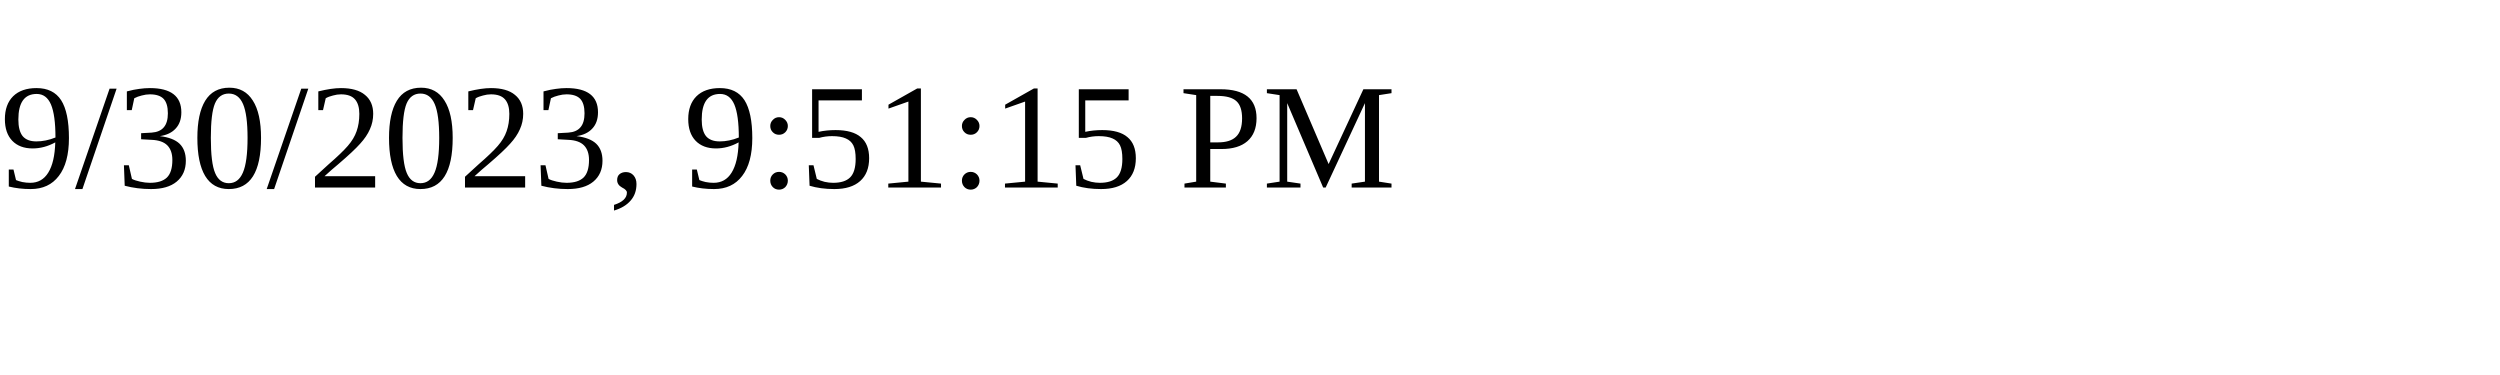
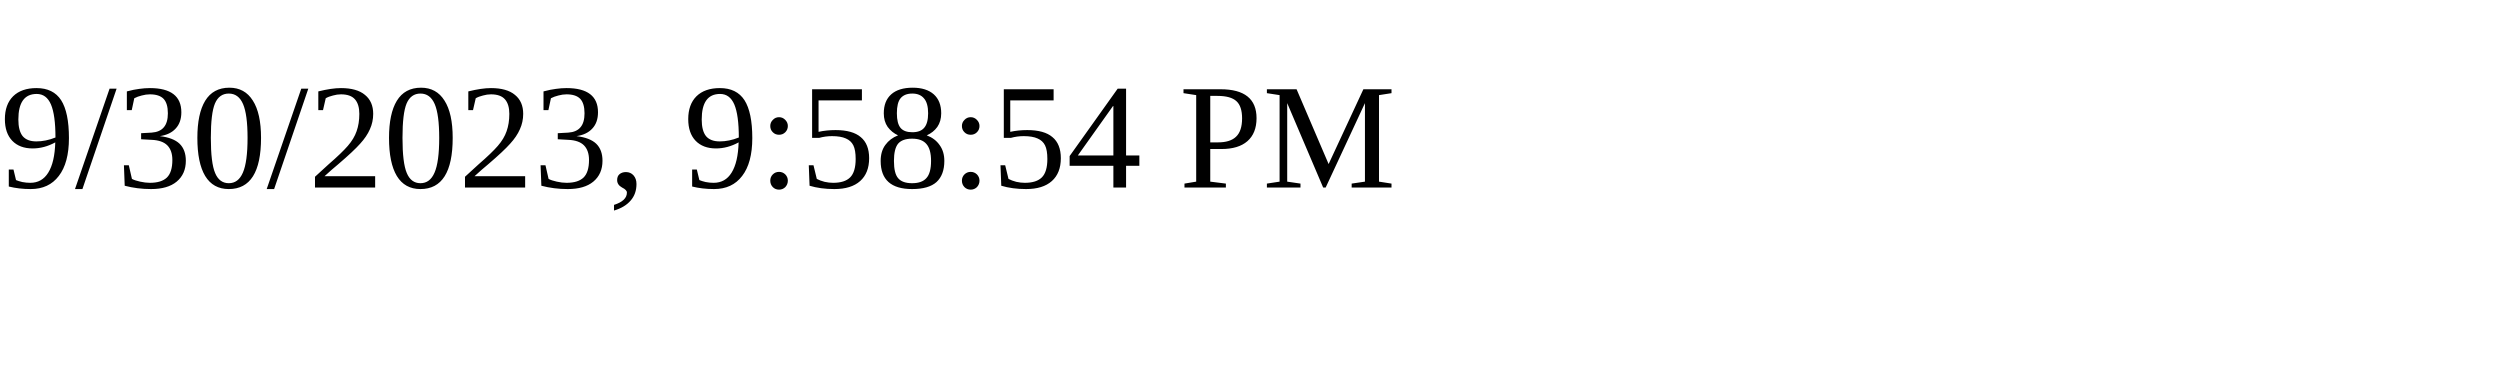
<svg xmlns="http://www.w3.org/2000/svg" height="30" width="200">
-   <text x="0" y="15">9/30/2023, 9:51:15 PM</text>
+   <text x="0" y="15">9/30/2023, 9:58:54 PM</text>
</svg>
